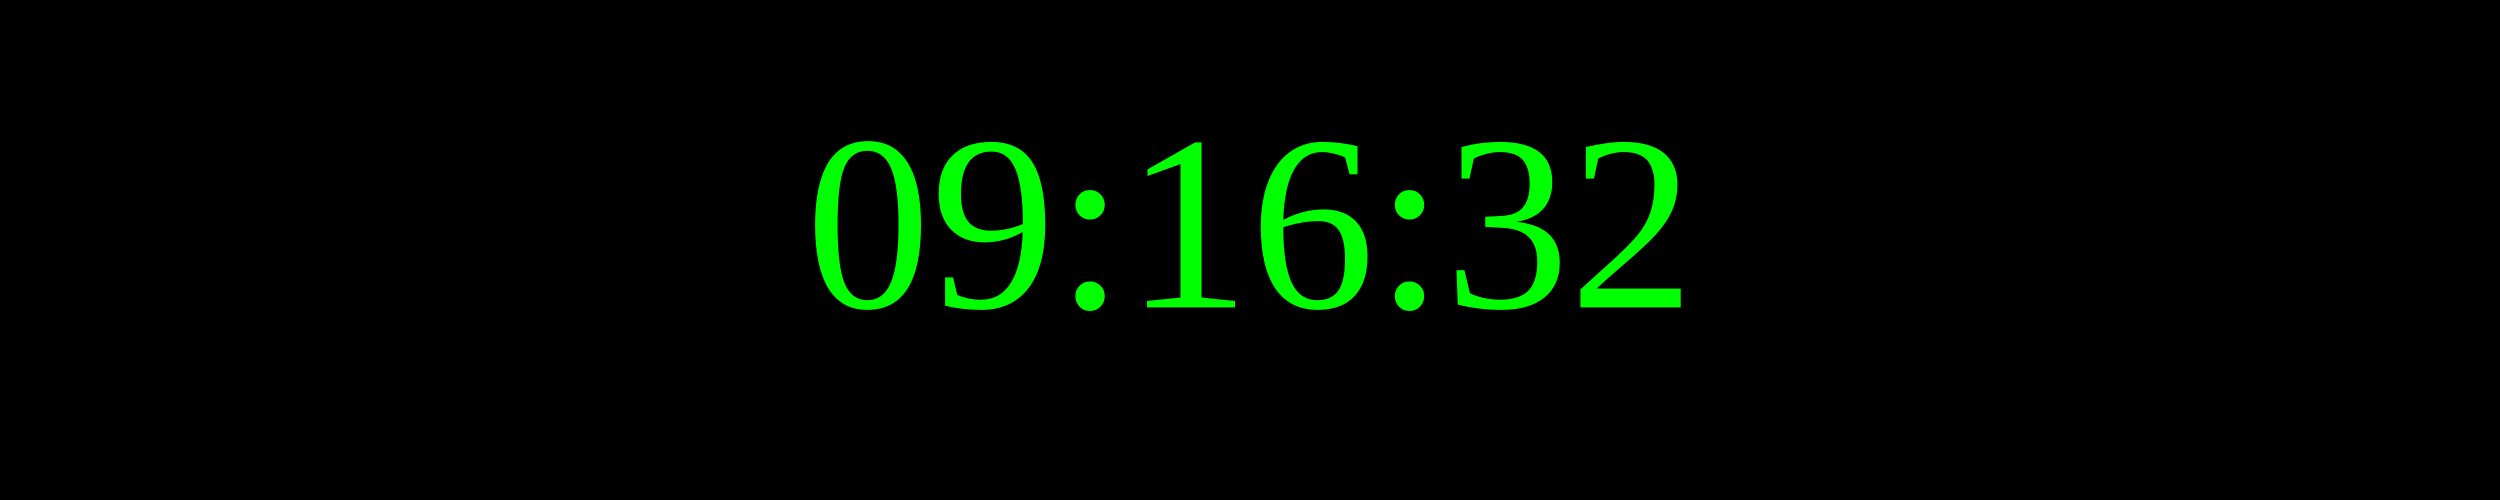
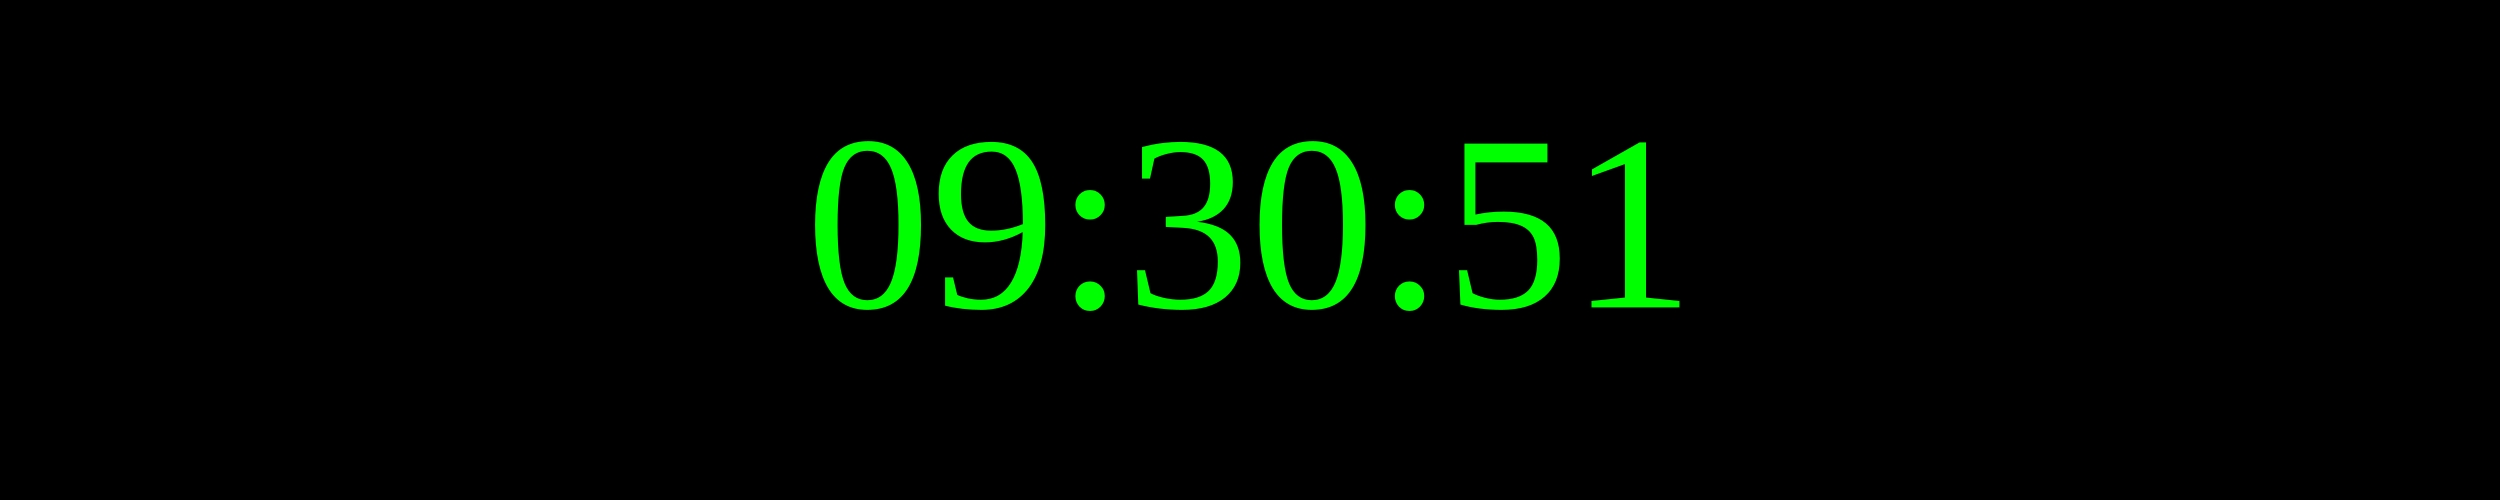
<svg xmlns="http://www.w3.org/2000/svg" width="250" height="50">
  <rect width="100%" height="100%" fill="black" />
  <text x="50%" y="50%" font-size="25" fill="lime" text-anchor="middle" dominant-baseline="middle">
- 09:16:32
+ 09:30:51
</text>
</svg>
